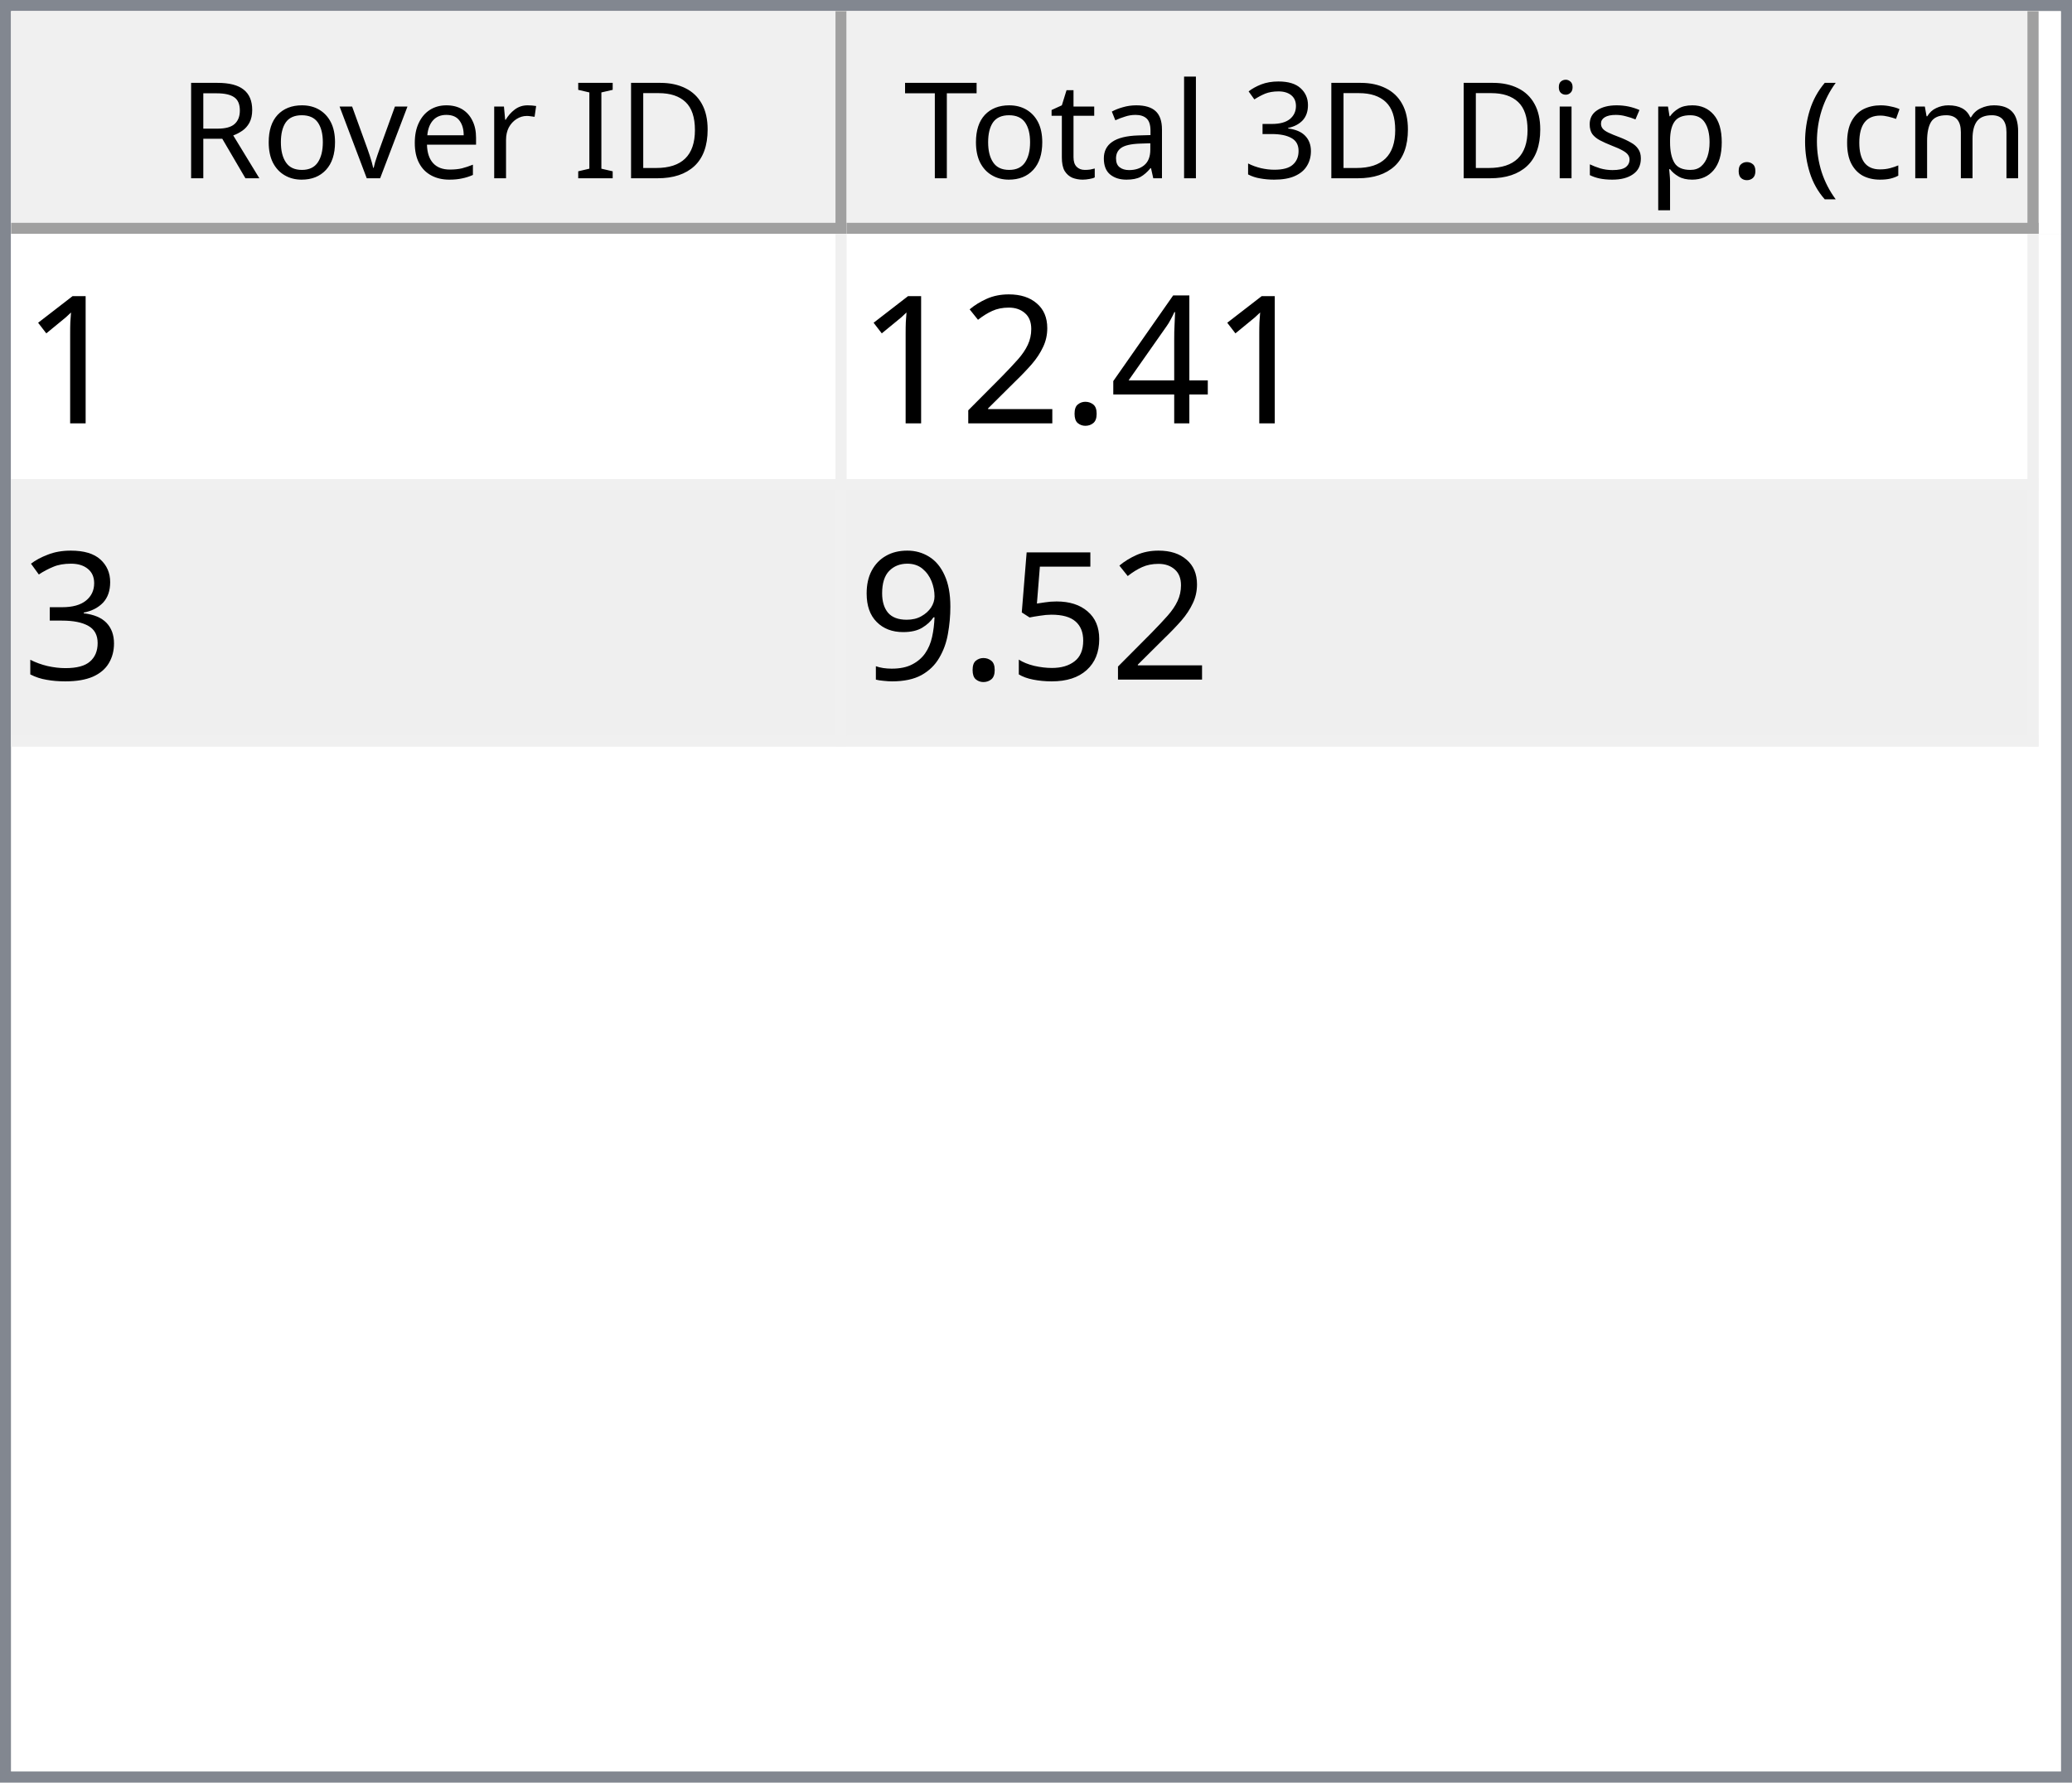
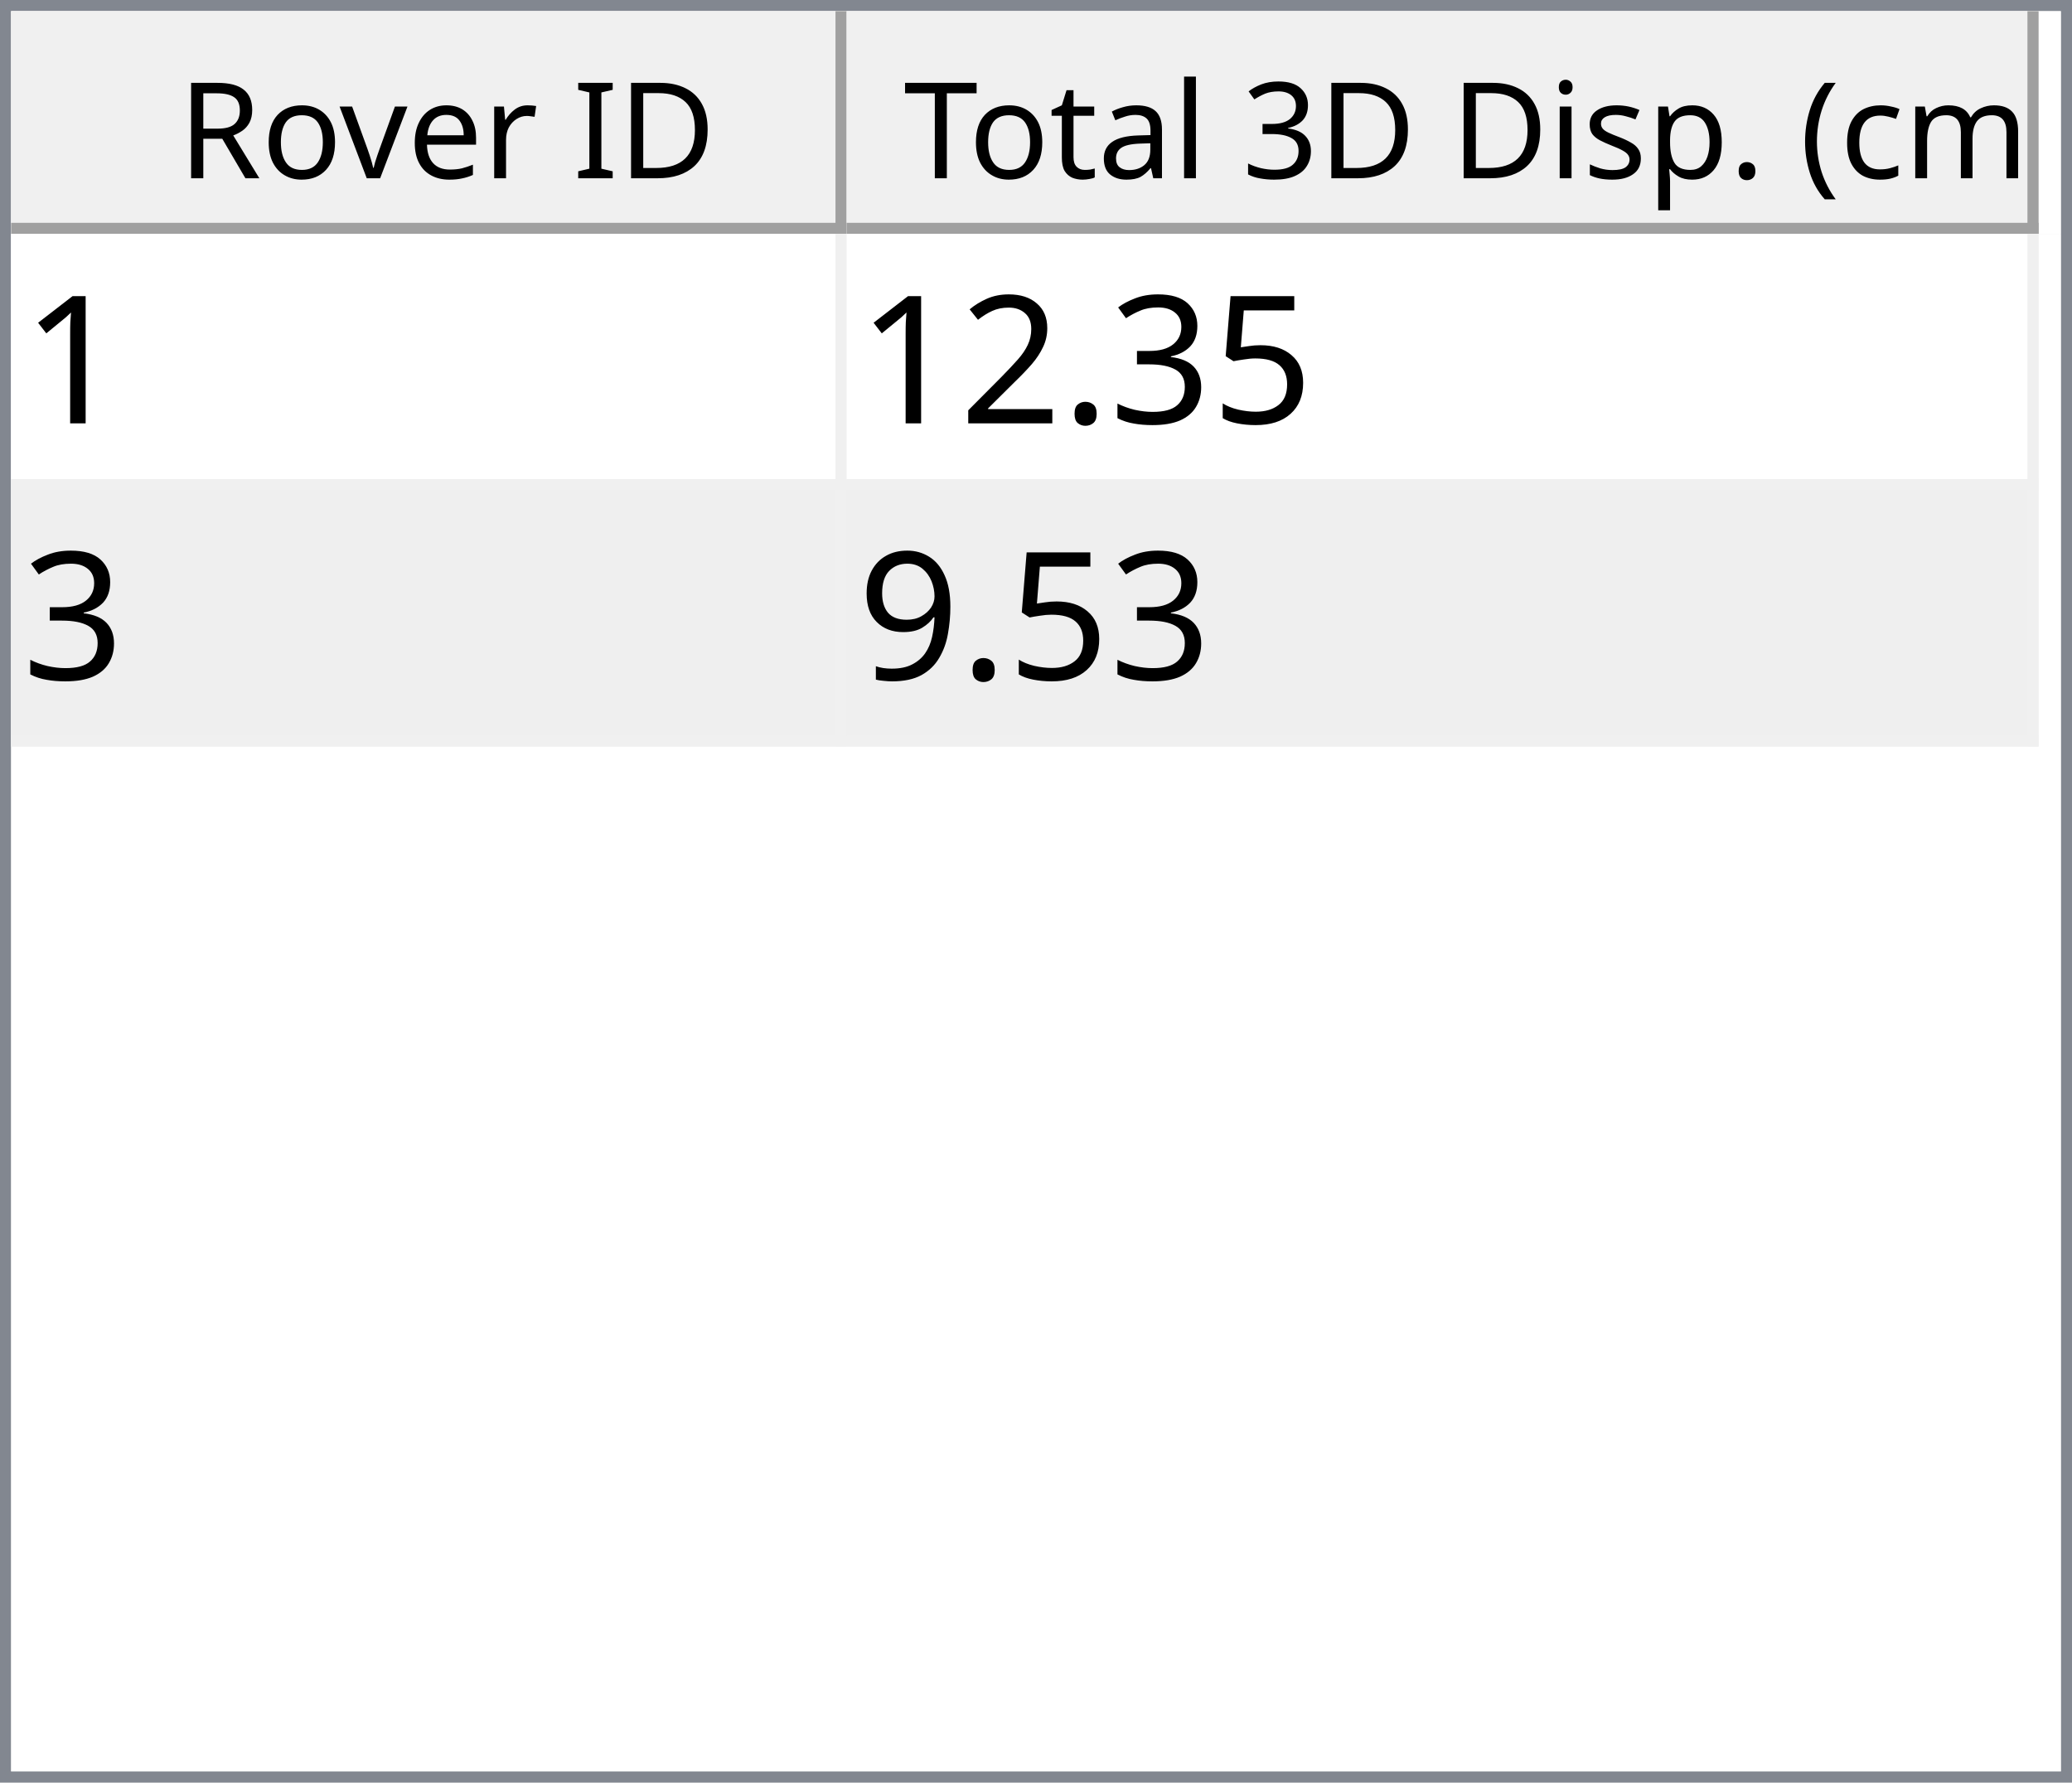
<svg xmlns="http://www.w3.org/2000/svg" style="fill-opacity:1; color-rendering:auto; color-interpolation:auto; text-rendering:auto; stroke:black; stroke-linecap:square; stroke-miterlimit:10; shape-rendering:auto; stroke-opacity:1; fill:black; stroke-dasharray:none; font-weight:normal; stroke-width:1; font-family:'Dialog'; font-style:normal; stroke-linejoin:miter; font-size:12px; stroke-dashoffset:0; image-rendering:auto;" width="186" height="160">
  <defs id="genericDefs" />
  <g>
    <defs id="defs1">
      <clipPath clipPathUnits="userSpaceOnUse" id="clipPath1">
        <path d="M0 0 L186 0 L186 160 L0 160 L0 0 Z" />
      </clipPath>
      <clipPath clipPathUnits="userSpaceOnUse" id="clipPath2">
        <path d="M0 0 L0 160 L186 160 L186 0 Z" />
      </clipPath>
      <clipPath clipPathUnits="userSpaceOnUse" id="clipPath3">
        <path d="M0 0 L0 20 L184 20 L184 0 Z" />
      </clipPath>
      <clipPath clipPathUnits="userSpaceOnUse" id="clipPath4">
        <path d="M0 0 L0 20 L75 20 L75 0 Z" />
      </clipPath>
      <clipPath clipPathUnits="userSpaceOnUse" id="clipPath5">
        <path d="M1 1 L1 19 L74 19 L74 1 Z" />
      </clipPath>
      <clipPath clipPathUnits="userSpaceOnUse" id="clipPath6">
        <path d="M0 0 L0 18 L73 18 L73 0 Z" />
      </clipPath>
      <clipPath clipPathUnits="userSpaceOnUse" id="clipPath7">
        <path d="M-0.5 -0.5 L-0.5 19.5 L74.5 19.5 L74.5 -0.5 Z" />
      </clipPath>
      <clipPath clipPathUnits="userSpaceOnUse" id="clipPath8">
        <path d="M0 0 L0 20 L107 20 L107 0 Z" />
      </clipPath>
      <clipPath clipPathUnits="userSpaceOnUse" id="clipPath9">
        <path d="M1 1 L1 19 L106 19 L106 1 Z" />
      </clipPath>
      <clipPath clipPathUnits="userSpaceOnUse" id="clipPath10">
        <path d="M0 0 L0 18 L105 18 L105 0 Z" />
      </clipPath>
      <clipPath clipPathUnits="userSpaceOnUse" id="clipPath11">
        <path d="M-0.5 -0.5 L-0.5 19.5 L106.5 19.5 L106.5 -0.5 Z" />
      </clipPath>
      <clipPath clipPathUnits="userSpaceOnUse" id="clipPath12">
        <path d="M0 0 L0 138 L184 138 L184 0 Z" />
      </clipPath>
      <clipPath clipPathUnits="userSpaceOnUse" id="clipPath13">
        <path d="M0 0 L0 46 L182 46 L182 0 Z" />
      </clipPath>
      <clipPath clipPathUnits="userSpaceOnUse" id="clipPath14">
        <path d="M-0.5 -0.5 L-0.5 45.5 L181.5 45.5 L181.5 -0.5 Z" />
      </clipPath>
      <clipPath clipPathUnits="userSpaceOnUse" id="clipPath15">
        <path d="M0 0 L0 22 L74 22 L74 0 Z" />
      </clipPath>
      <clipPath clipPathUnits="userSpaceOnUse" id="clipPath16">
        <path d="M0 0 L0 22 L106 22 L106 0 Z" />
      </clipPath>
      <font horiz-adv-x="64.551" id="font1">
        <font-face ascent="107.91" descent="25.098" units-per-em="100" style="font-style:normal; font-family:Segoe UI; font-weight:normal;" />
        <missing-glyph horiz-adv-x="64.551" d="M8.109 0 L8.109 68.266 L56.453 68.266 L56.453 0 L8.109 0 ZM15.328 7.234 L49.219 7.234 L49.219 61.031 L15.328 61.031 L15.328 7.234 Z" />
        <glyph unicode="D" horiz-adv-x="70.117" d="M9.188 0 L9.188 70.016 L28.516 70.016 Q65.531 70.016 65.531 35.891 Q65.531 19.672 55.25 9.836 Q44.969 0 27.734 0 L9.188 0 ZM17.391 62.594 L17.391 7.422 L27.828 7.422 Q41.609 7.422 49.273 14.797 Q56.938 22.172 56.938 35.688 Q56.938 62.594 28.328 62.594 L17.391 62.594 Z" />
        <glyph unicode="I" horiz-adv-x="26.611" d="M17.391 0 L9.188 0 L9.188 70.016 L17.391 70.016 L17.391 0 Z" />
        <glyph unicode=" " horiz-adv-x="27.393" d="" />
        <glyph unicode="r" horiz-adv-x="34.766" d="M34.188 41.891 Q32.078 43.5 28.125 43.5 Q23 43.5 19.555 38.672 Q16.109 33.844 16.109 25.484 L16.109 0 L8.109 0 L8.109 50 L16.109 50 L16.109 39.703 L16.312 39.703 Q18.016 44.969 21.531 47.922 Q25.047 50.875 29.391 50.875 Q32.516 50.875 34.188 50.203 L34.188 41.891 Z" />
        <glyph unicode="e" horiz-adv-x="52.295" d="M48.297 23 L12.984 23 Q13.188 14.656 17.484 10.109 Q21.781 5.562 29.297 5.562 Q37.75 5.562 44.828 11.141 L44.828 3.609 Q38.234 -1.172 27.391 -1.172 Q16.797 -1.172 10.742 5.641 Q4.688 12.453 4.688 24.812 Q4.688 36.469 11.305 43.82 Q17.922 51.172 27.734 51.172 Q37.547 51.172 42.922 44.828 Q48.297 38.484 48.297 27.203 L48.297 23 ZM40.094 29.781 Q40.047 36.719 36.75 40.578 Q33.453 44.438 27.594 44.438 Q21.922 44.438 17.969 40.383 Q14.016 36.328 13.094 29.781 L40.094 29.781 Z" />
        <glyph unicode="v" horiz-adv-x="47.9" d="M47.406 50 L27.484 0 L19.625 0 L0.688 50 L9.469 50 L22.172 13.672 Q23.578 9.672 23.922 6.688 L24.125 6.688 Q24.609 10.453 25.688 13.484 L38.969 50 L47.406 50 Z" />
        <glyph unicode="o" horiz-adv-x="58.594" d="M29 -1.172 Q17.922 -1.172 11.305 5.836 Q4.688 12.844 4.688 24.422 Q4.688 37.016 11.57 44.094 Q18.453 51.172 30.172 51.172 Q41.359 51.172 47.633 44.289 Q53.906 37.406 53.906 25.203 Q53.906 13.234 47.141 6.031 Q40.375 -1.172 29 -1.172 ZM29.594 44.438 Q21.875 44.438 17.383 39.188 Q12.891 33.938 12.891 24.703 Q12.891 15.828 17.43 10.695 Q21.969 5.562 29.594 5.562 Q37.359 5.562 41.531 10.594 Q45.703 15.625 45.703 24.906 Q45.703 34.281 41.531 39.359 Q37.359 44.438 29.594 44.438 Z" />
        <glyph unicode="R" horiz-adv-x="59.814" d="M59.375 0 L49.609 0 L37.891 19.625 Q36.281 22.359 34.766 24.289 Q33.25 26.219 31.664 27.438 Q30.078 28.656 28.25 29.219 Q26.422 29.781 24.125 29.781 L17.391 29.781 L17.391 0 L9.188 0 L9.188 70.016 L30.078 70.016 Q34.672 70.016 38.555 68.867 Q42.438 67.719 45.289 65.375 Q48.141 63.031 49.758 59.547 Q51.375 56.062 51.375 51.375 Q51.375 47.703 50.273 44.656 Q49.172 41.609 47.148 39.211 Q45.125 36.812 42.266 35.133 Q39.406 33.453 35.844 32.516 L35.844 32.328 Q37.594 31.547 38.891 30.547 Q40.188 29.547 41.359 28.18 Q42.531 26.812 43.68 25.078 Q44.828 23.344 46.234 21.047 L59.375 0 ZM17.391 62.594 L17.391 37.203 L28.516 37.203 Q31.594 37.203 34.203 38.133 Q36.812 39.062 38.719 40.797 Q40.625 42.531 41.703 45.047 Q42.781 47.562 42.781 50.688 Q42.781 56.297 39.141 59.445 Q35.5 62.594 28.609 62.594 L17.391 62.594 Z" />
        <glyph unicode=")" horiz-adv-x="30.176" d="M8.297 -15.922 L1.172 -15.922 Q16.406 2.344 16.406 26.812 Q16.406 51.469 1.078 70.016 L8.297 70.016 Q23.531 52.156 23.531 26.703 Q23.531 1.375 8.297 -15.922 Z" />
        <glyph unicode="m" horiz-adv-x="86.133" d="M79.109 0 L71.094 0 L71.094 28.719 Q71.094 37.016 68.531 40.727 Q65.969 44.438 59.906 44.438 Q54.781 44.438 51.195 39.75 Q47.609 35.062 47.609 28.516 L47.609 0 L39.594 0 L39.594 29.688 Q39.594 44.438 28.219 44.438 Q22.953 44.438 19.531 40.016 Q16.109 35.594 16.109 28.516 L16.109 0 L8.109 0 L8.109 50 L16.109 50 L16.109 42.094 L16.312 42.094 Q21.625 51.172 31.844 51.172 Q36.969 51.172 40.773 48.312 Q44.578 45.453 46 40.828 Q51.562 51.172 62.594 51.172 Q79.109 51.172 79.109 30.812 L79.109 0 Z" />
        <glyph unicode="c" horiz-adv-x="46.191" d="M42.188 2.297 Q36.422 -1.172 28.516 -1.172 Q17.828 -1.172 11.258 5.789 Q4.688 12.75 4.688 23.828 Q4.688 36.188 11.766 43.68 Q18.844 51.172 30.672 51.172 Q37.25 51.172 42.281 48.734 L42.281 40.531 Q36.719 44.438 30.375 44.438 Q22.703 44.438 17.797 38.945 Q12.891 33.453 12.891 24.516 Q12.891 15.719 17.508 10.641 Q22.125 5.562 29.891 5.562 Q36.422 5.562 42.188 9.906 L42.188 2.297 Z" />
        <glyph unicode="(" horiz-adv-x="30.176" d="M29.109 -15.922 L21.969 -15.922 Q6.844 1.375 6.844 26.703 Q6.844 52.156 21.969 70.016 L29.203 70.016 Q13.875 51.469 13.875 26.812 Q13.875 2.344 29.109 -15.922 Z" />
        <glyph unicode="." horiz-adv-x="21.68" d="M10.891 -1.078 Q8.641 -1.078 7.055 0.539 Q5.469 2.156 5.469 4.391 Q5.469 6.641 7.055 8.273 Q8.641 9.906 10.891 9.906 Q13.188 9.906 14.797 8.273 Q16.406 6.641 16.406 4.391 Q16.406 2.156 14.797 0.539 Q13.188 -1.078 10.891 -1.078 Z" />
        <glyph unicode="p" horiz-adv-x="58.789" d="M16.312 7.234 L16.109 7.234 L16.109 -23 L8.109 -23 L8.109 50 L16.109 50 L16.109 41.219 L16.312 41.219 Q22.219 51.172 33.594 51.172 Q43.266 51.172 48.688 44.461 Q54.109 37.75 54.109 26.469 Q54.109 13.922 48 6.375 Q41.891 -1.172 31.297 -1.172 Q21.578 -1.172 16.312 7.234 ZM16.109 27.391 L16.109 20.406 Q16.109 14.203 20.141 9.883 Q24.172 5.562 30.375 5.562 Q37.641 5.562 41.773 11.133 Q45.906 16.703 45.906 26.609 Q45.906 34.969 42.047 39.703 Q38.188 44.438 31.594 44.438 Q24.609 44.438 20.359 39.578 Q16.109 34.719 16.109 27.391 Z" />
        <glyph unicode="s" horiz-adv-x="42.432" d="M5.078 1.812 L5.078 10.406 Q11.625 5.562 19.484 5.562 Q30.031 5.562 30.031 12.594 Q30.031 14.594 29.125 15.992 Q28.219 17.391 26.68 18.461 Q25.141 19.531 23.07 20.383 Q21 21.234 18.609 22.172 Q15.281 23.484 12.766 24.828 Q10.25 26.172 8.57 27.859 Q6.891 29.547 6.031 31.695 Q5.172 33.844 5.172 36.719 Q5.172 40.234 6.789 42.945 Q8.406 45.656 11.086 47.484 Q13.766 49.312 17.211 50.242 Q20.656 51.172 24.312 51.172 Q30.812 51.172 35.938 48.922 L35.938 40.828 Q30.422 44.438 23.25 44.438 Q21 44.438 19.195 43.922 Q17.391 43.406 16.094 42.477 Q14.797 41.547 14.086 40.258 Q13.375 38.969 13.375 37.406 Q13.375 35.453 14.086 34.133 Q14.797 32.812 16.164 31.789 Q17.531 30.766 19.484 29.938 Q21.438 29.109 23.922 28.125 Q27.25 26.859 29.883 25.516 Q32.516 24.172 34.375 22.484 Q36.234 20.797 37.234 18.602 Q38.234 16.406 38.234 13.375 Q38.234 9.672 36.602 6.938 Q34.969 4.203 32.234 2.398 Q29.5 0.594 25.93 -0.289 Q22.359 -1.172 18.453 -1.172 Q10.75 -1.172 5.078 1.812 Z" />
        <glyph unicode="i" horiz-adv-x="24.219" d="M12.203 62.703 Q10.062 62.703 8.547 64.164 Q7.031 65.625 7.031 67.875 Q7.031 70.125 8.547 71.609 Q10.062 73.094 12.203 73.094 Q14.406 73.094 15.945 71.609 Q17.484 70.125 17.484 67.875 Q17.484 65.719 15.945 64.211 Q14.406 62.703 12.203 62.703 ZM16.109 0 L8.109 0 L8.109 50 L16.109 50 L16.109 0 Z" />
        <glyph unicode="3" horiz-adv-x="53.906" d="M46.531 19.828 Q46.531 15.094 44.75 11.211 Q42.969 7.328 39.719 4.57 Q36.469 1.812 31.93 0.297 Q27.391 -1.219 21.922 -1.219 Q11.922 -1.219 6 2.594 L6 11.188 Q13.094 5.609 22.219 5.609 Q25.875 5.609 28.828 6.539 Q31.781 7.469 33.906 9.227 Q36.031 10.984 37.18 13.477 Q38.328 15.969 38.328 19.094 Q38.328 32.812 18.797 32.812 L12.984 32.812 L12.984 39.594 L18.5 39.594 Q35.797 39.594 35.797 52.484 Q35.797 64.406 22.609 64.406 Q15.188 64.406 8.688 59.422 L8.688 67.188 Q15.375 71.188 24.609 71.188 Q29 71.188 32.57 69.969 Q36.141 68.75 38.68 66.555 Q41.219 64.359 42.609 61.281 Q44 58.203 44 54.5 Q44 40.672 30.031 36.719 L30.031 36.531 Q33.594 36.141 36.625 34.797 Q39.656 33.453 41.852 31.305 Q44.047 29.156 45.289 26.25 Q46.531 23.344 46.531 19.828 Z" />
        <glyph unicode="l" horiz-adv-x="24.219" d="M16.109 0 L8.109 0 L8.109 74.031 L16.109 74.031 L16.109 0 Z" />
        <glyph unicode="a" horiz-adv-x="50.879" d="M43.891 0 L35.891 0 L35.891 7.812 L35.688 7.812 Q30.469 -1.172 20.312 -1.172 Q12.844 -1.172 8.617 2.781 Q4.391 6.734 4.391 13.281 Q4.391 27.297 20.906 29.594 L35.891 31.688 Q35.891 44.438 25.594 44.438 Q16.547 44.438 9.281 38.281 L9.281 46.484 Q16.656 51.172 26.266 51.172 Q43.891 51.172 43.891 32.516 L43.891 0 ZM35.891 25.297 L23.828 23.641 Q18.266 22.859 15.43 20.875 Q12.594 18.891 12.594 13.875 Q12.594 10.203 15.211 7.883 Q17.828 5.562 22.172 5.562 Q28.125 5.562 32.008 9.742 Q35.891 13.922 35.891 20.312 L35.891 25.297 Z" />
        <glyph unicode="t" horiz-adv-x="33.887" d="M31.297 0.484 Q28.469 -1.078 23.828 -1.078 Q10.688 -1.078 10.688 13.578 L10.688 43.172 L2.094 43.172 L2.094 50 L10.688 50 L10.688 62.203 L18.703 64.797 L18.703 50 L31.297 50 L31.297 43.172 L18.703 43.172 L18.703 14.984 Q18.703 9.969 20.414 7.82 Q22.125 5.672 26.078 5.672 Q29.109 5.672 31.297 7.328 L31.297 0.484 Z" />
        <glyph unicode="T" horiz-adv-x="52.393" d="M50.594 62.594 L30.375 62.594 L30.375 0 L22.172 0 L22.172 62.594 L2 62.594 L2 70.016 L50.594 70.016 L50.594 62.594 Z" />
      </font>
      <font horiz-adv-x="75.0" id="font2">
        <font-face ascent="100.537" descent="21.973" units-per-em="100" style="font-style:normal; font-family:sans-serif; font-weight:normal;" />
        <missing-glyph horiz-adv-x="75.0" d="M12.5 0 L12.5 62.5 L62.5 62.5 L62.5 0 L12.5 0 ZM14.062 1.562 L60.938 1.562 L60.938 60.938 L14.062 60.938 L14.062 1.562 Z" />
        <glyph unicode="1" horiz-adv-x="55.615" d="M37.25 0 L28.469 0 L28.469 56 Q25.297 52.984 20.141 49.953 Q14.984 46.922 10.891 45.406 L10.891 53.906 Q18.266 57.375 23.781 62.305 Q29.297 67.234 31.594 71.875 L37.25 71.875 L37.25 0 Z" />
-         <glyph unicode="4" horiz-adv-x="55.615" d="M32.328 0 L32.328 17.141 L1.266 17.141 L1.266 25.203 L33.938 71.578 L41.109 71.578 L41.109 25.203 L50.781 25.203 L50.781 17.141 L41.109 17.141 L41.109 0 L32.328 0 ZM32.328 25.203 L32.328 57.469 L9.906 25.203 L32.328 25.203 Z" />
+         <glyph unicode="5" horiz-adv-x="55.615" d="M4.156 18.75 L13.375 19.531 Q14.406 12.797 18.141 9.398 Q21.875 6 27.156 6 Q33.5 6 37.891 10.789 Q42.281 15.578 42.281 23.484 Q42.281 31 38.062 35.352 Q33.844 39.703 27 39.703 Q22.75 39.703 19.336 37.773 Q15.922 35.844 13.969 32.766 L5.719 33.844 L12.641 70.609 L48.25 70.609 L48.25 62.203 L19.672 62.203 L15.828 42.969 Q22.266 47.469 29.344 47.469 Q38.719 47.469 45.164 40.969 Q51.609 34.469 51.609 24.266 Q51.609 14.547 45.953 7.469 Q39.062 -1.219 27.156 -1.219 Q17.391 -1.219 11.211 4.25 Q5.031 9.719 4.156 18.75 Z" />
+         <glyph unicode="3" horiz-adv-x="55.615" d="M4.203 18.891 L12.984 20.062 Q14.5 12.594 18.141 9.297 Q21.781 6 27 6 Q33.203 6 37.477 10.297 Q41.75 14.594 41.75 20.953 Q41.75 27 37.797 30.93 Q33.844 34.859 27.734 34.859 Q25.25 34.859 21.531 33.891 L22.516 41.609 Q23.391 41.5 23.922 41.5 Q29.547 41.5 34.039 44.43 Q38.531 47.359 38.531 53.469 Q38.531 58.297 35.258 61.477 Q31.984 64.656 26.812 64.656 Q21.688 64.656 18.266 61.43 Q14.844 58.203 13.875 51.766 L5.078 53.328 Q6.688 62.156 12.398 67.016 Q18.109 71.875 26.609 71.875 Q32.469 71.875 37.398 69.359 Q42.328 66.844 44.945 62.5 Q47.562 58.156 47.562 53.266 Q47.562 48.641 45.07 44.828 Q42.578 41.016 37.703 38.766 Q44.047 37.312 47.562 32.695 Q51.078 28.078 51.078 21.141 Q51.078 11.766 44.242 5.25 Q37.406 -1.266 26.953 -1.266 Q17.531 -1.266 11.305 4.352 Q5.078 9.969 4.203 18.891 Z" />
        <glyph unicode="." horiz-adv-x="27.783" d="M9.078 0 L9.078 10.016 L19.094 10.016 L19.094 0 L9.078 0 Z" />
        <glyph unicode="2" horiz-adv-x="55.615" d="M50.344 8.453 L50.344 0 L3.031 0 Q2.938 3.172 4.047 6.109 Q5.859 10.938 9.836 15.625 Q13.812 20.312 21.344 26.469 Q33.016 36.031 37.117 41.625 Q41.219 47.219 41.219 52.203 Q41.219 57.422 37.477 61.008 Q33.734 64.594 27.734 64.594 Q21.391 64.594 17.578 60.789 Q13.766 56.984 13.719 50.25 L4.688 51.172 Q5.609 61.281 11.664 66.578 Q17.719 71.875 27.938 71.875 Q38.234 71.875 44.242 66.164 Q50.25 60.453 50.25 52 Q50.25 47.703 48.492 43.555 Q46.734 39.406 42.656 34.812 Q38.578 30.219 29.109 22.219 Q21.188 15.578 18.945 13.211 Q16.703 10.844 15.234 8.453 L50.344 8.453 Z" />
-         <glyph unicode="3" horiz-adv-x="55.615" d="M4.203 18.891 L12.984 20.062 Q14.5 12.594 18.141 9.297 Q21.781 6 27 6 Q33.203 6 37.477 10.297 Q41.75 14.594 41.75 20.953 Q41.75 27 37.797 30.93 Q33.844 34.859 27.734 34.859 Q25.25 34.859 21.531 33.891 L22.516 41.609 Q23.391 41.5 23.922 41.5 Q29.547 41.5 34.039 44.43 Q38.531 47.359 38.531 53.469 Q38.531 58.297 35.258 61.477 Q31.984 64.656 26.812 64.656 Q21.688 64.656 18.266 61.43 Q14.844 58.203 13.875 51.766 L5.078 53.328 Q6.688 62.156 12.398 67.016 Q18.109 71.875 26.609 71.875 Q32.469 71.875 37.398 69.359 Q42.328 66.844 44.945 62.5 Q47.562 58.156 47.562 53.266 Q47.562 48.641 45.07 44.828 Q42.578 41.016 37.703 38.766 Q44.047 37.312 47.562 32.695 Q51.078 28.078 51.078 21.141 Q51.078 11.766 44.242 5.25 Q37.406 -1.266 26.953 -1.266 Q17.531 -1.266 11.305 4.352 Q5.078 9.969 4.203 18.891 Z" />
-         <glyph unicode="5" horiz-adv-x="55.615" d="M4.156 18.75 L13.375 19.531 Q14.406 12.797 18.141 9.398 Q21.875 6 27.156 6 Q33.5 6 37.891 10.789 Q42.281 15.578 42.281 23.484 Q42.281 31 38.062 35.352 Q33.844 39.703 27 39.703 Q22.75 39.703 19.336 37.773 Q15.922 35.844 13.969 32.766 L5.719 33.844 L12.641 70.609 L48.25 70.609 L48.25 62.203 L19.672 62.203 L15.828 42.969 Q22.266 47.469 29.344 47.469 Q38.719 47.469 45.164 40.969 Q51.609 34.469 51.609 24.266 Q51.609 14.547 45.953 7.469 Q39.062 -1.219 27.156 -1.219 Q17.391 -1.219 11.211 4.25 Q5.031 9.719 4.156 18.75 Z" />
        <glyph unicode="9" horiz-adv-x="55.615" d="M5.469 16.547 L13.922 17.328 Q14.984 11.375 18.016 8.688 Q21.047 6 25.781 6 Q29.828 6 32.883 7.859 Q35.938 9.719 37.891 12.82 Q39.844 15.922 41.164 21.195 Q42.484 26.469 42.484 31.938 Q42.484 32.516 42.438 33.688 Q39.797 29.5 35.234 26.883 Q30.672 24.266 25.344 24.266 Q16.453 24.266 10.305 30.711 Q4.156 37.156 4.156 47.703 Q4.156 58.594 10.578 65.234 Q17 71.875 26.656 71.875 Q33.641 71.875 39.43 68.117 Q45.219 64.359 48.219 57.398 Q51.219 50.438 51.219 37.25 Q51.219 23.531 48.242 15.406 Q45.266 7.281 39.383 3.031 Q33.5 -1.219 25.594 -1.219 Q17.188 -1.219 11.867 3.445 Q6.547 8.109 5.469 16.547 ZM41.453 48.141 Q41.453 55.719 37.43 60.156 Q33.406 64.594 27.734 64.594 Q21.875 64.594 17.531 59.812 Q13.188 55.031 13.188 47.406 Q13.188 40.578 17.312 36.305 Q21.438 32.031 27.484 32.031 Q33.594 32.031 37.523 36.305 Q41.453 40.578 41.453 48.141 Z" />
      </font>
    </defs>
    <g style="fill:white; stroke:white;">
      <rect x="0" y="0" width="186" style="clip-path:url(#clipPath1); stroke:none;" height="160" />
    </g>
    <g style="fill:white; text-rendering:optimizeSpeed; color-rendering:optimizeSpeed; image-rendering:optimizeSpeed; shape-rendering:crispEdges; stroke:white; color-interpolation:sRGB;">
      <rect x="0" width="186" height="160" y="0" style="stroke:none;" />
      <path style="stroke:none;" d="M0 160 L186 160 L186 0 L0 0 Z" />
    </g>
    <g style="fill:rgb(240,240,240); font-family:'Segoe UI'; stroke:rgb(240,240,240);">
      <rect x="0" y="0" width="186" style="clip-path:url(#clipPath2); stroke:none;" height="160" />
    </g>
    <g style="fill:rgb(130,135,144); font-family:'Segoe UI'; stroke:rgb(130,135,144);">
      <path d="M0 0 L186 0 L186 160 L0 160 L0 0 ZM1 1 L185 1 L185 159 L1 159 L1 1 Z" style="fill-rule:evenodd; clip-path:url(#clipPath2); stroke:none;" />
    </g>
    <g style="fill:white; font-family:'Segoe UI'; stroke:white;" transform="translate(1,1)">
      <rect x="0" y="0" width="184" style="clip-path:url(#clipPath3); stroke:none;" height="20" />
    </g>
    <g style="fill:rgb(240,240,240); font-family:'Segoe UI'; stroke:rgb(240,240,240);" transform="translate(1,1)">
      <rect x="0" y="0" width="75" style="clip-path:url(#clipPath4); stroke:none;" height="20" />
    </g>
    <g style="font-family:'Segoe UI';" transform="translate(2,2)">
      <text x="14" xml:space="preserve" y="14" style="clip-path:url(#clipPath6); stroke:none;">Rover ID</text>
    </g>
    <g style="fill:rgb(160,160,160); font-family:'Segoe UI'; stroke:rgb(160,160,160); stroke-linejoin:bevel;" transform="translate(1.5,1.5)">
      <line x1="74" x2="74" y1="0" style="fill:none; clip-path:url(#clipPath7);" y2="19" />
    </g>
    <g style="fill:rgb(160,160,160); font-family:'Segoe UI'; stroke:rgb(160,160,160); stroke-linejoin:bevel;" transform="matrix(1,0,0,1,1,1) translate(0.5,0.5)">
      <line x1="0" x2="74" y1="19" style="fill:none; clip-path:url(#clipPath7);" y2="19" />
    </g>
    <g style="fill:rgb(240,240,240); font-family:'Segoe UI'; stroke:rgb(240,240,240);" transform="translate(76,1)">
      <rect x="0" y="0" width="107" style="clip-path:url(#clipPath8); stroke:none;" height="20" />
    </g>
    <g style="font-family:'Segoe UI';" transform="translate(77,2)">
      <text x="1" xml:space="preserve" y="14" style="clip-path:url(#clipPath10); stroke:none;"> Total 3D Disp. (cm)</text>
    </g>
    <g style="fill:rgb(160,160,160); font-family:'Segoe UI'; stroke:rgb(160,160,160); stroke-linejoin:bevel;" transform="translate(76.5,1.5)">
      <line x1="106" x2="106" y1="0" style="fill:none; clip-path:url(#clipPath11);" y2="19" />
    </g>
    <g style="fill:rgb(160,160,160); font-family:'Segoe UI'; stroke:rgb(160,160,160); stroke-linejoin:bevel;" transform="matrix(1,0,0,1,76,1) translate(0.5,0.5)">
      <line x1="0" x2="106" y1="19" style="fill:none; clip-path:url(#clipPath11);" y2="19" />
    </g>
    <g style="fill:white; font-family:'Segoe UI'; stroke:white;" transform="translate(1,21)">
      <rect x="0" y="0" width="184" style="clip-path:url(#clipPath12); stroke:none;" height="138" />
    </g>
    <g style="fill:rgb(240,240,240); font-size:16px; font-family:sans-serif; stroke:rgb(240,240,240);" transform="translate(1,21)">
      <rect x="0" y="0" width="182" style="clip-path:url(#clipPath13); stroke:none;" height="46" />
      <line transform="translate(0.5,0.5)" x1="0" x2="181" y1="22" style="clip-path:url(#clipPath14); fill:none; stroke-linejoin:bevel;" y2="22" />
    </g>
    <g transform="matrix(1,0,0,1,1,21) translate(0.5,0.5)" style="fill:rgb(240,240,240); font-size:16px; font-family:sans-serif; stroke:rgb(240,240,240); stroke-linejoin:bevel;">
      <line x1="0" x2="181" y1="45" style="fill:none; clip-path:url(#clipPath14);" y2="45" />
    </g>
    <g transform="matrix(1,0,0,1,1,21) translate(0.5,0.5)" style="fill:rgb(240,240,240); font-size:16px; font-family:sans-serif; stroke:rgb(240,240,240); stroke-linejoin:bevel;">
      <line x1="74" x2="74" y1="0" style="fill:none; clip-path:url(#clipPath14);" y2="45" />
    </g>
    <g transform="matrix(1,0,0,1,1,21) translate(0.5,0.5)" style="fill:rgb(240,240,240); font-size:16px; font-family:sans-serif; stroke:rgb(240,240,240); stroke-linejoin:bevel;">
      <line x1="181" x2="181" y1="0" style="fill:none; clip-path:url(#clipPath14);" y2="45" />
    </g>
    <g style="fill:white; font-size:16px; font-family:sans-serif; stroke:white;" transform="matrix(1,0,0,1,1,21)">
      <rect x="0" y="0" width="74" style="clip-path:url(#clipPath15); stroke:none;" height="22" />
      <text x="1" y="17" style="fill:black; clip-path:url(#clipPath15); stroke:none;" xml:space="preserve">1</text>
    </g>
    <g style="fill:white; font-size:16px; font-family:sans-serif; stroke:white;" transform="matrix(1,0,0,1,1,21) translate(75,0)">
      <rect x="0" y="0" width="106" style="clip-path:url(#clipPath16); stroke:none;" height="22" />
-       <text x="1" y="17" style="fill:black; clip-path:url(#clipPath16); stroke:none;" xml:space="preserve">12.41</text>
+       <text x="1" y="17" style="fill:black; clip-path:url(#clipPath16); stroke:none;" xml:space="preserve">12.35</text>
    </g>
    <g style="fill:rgb(239,239,239); font-size:16px; font-family:sans-serif; stroke:rgb(239,239,239);" transform="matrix(1,0,0,1,1,21) translate(0,23)">
      <rect x="0" y="0" width="74" style="clip-path:url(#clipPath15); stroke:none;" height="22" />
      <text x="1" y="17" style="fill:black; clip-path:url(#clipPath15); stroke:none;" xml:space="preserve">3</text>
    </g>
    <g style="fill:rgb(239,239,239); font-size:16px; font-family:sans-serif; stroke:rgb(239,239,239);" transform="matrix(1,0,0,1,1,21) translate(75,23)">
      <rect x="0" y="0" width="106" style="clip-path:url(#clipPath16); stroke:none;" height="22" />
-       <text x="1" y="17" style="fill:black; clip-path:url(#clipPath16); stroke:none;" xml:space="preserve">9.52</text>
+       <text x="1" y="17" style="fill:black; clip-path:url(#clipPath16); stroke:none;" xml:space="preserve">9.53</text>
    </g>
  </g>
</svg>
